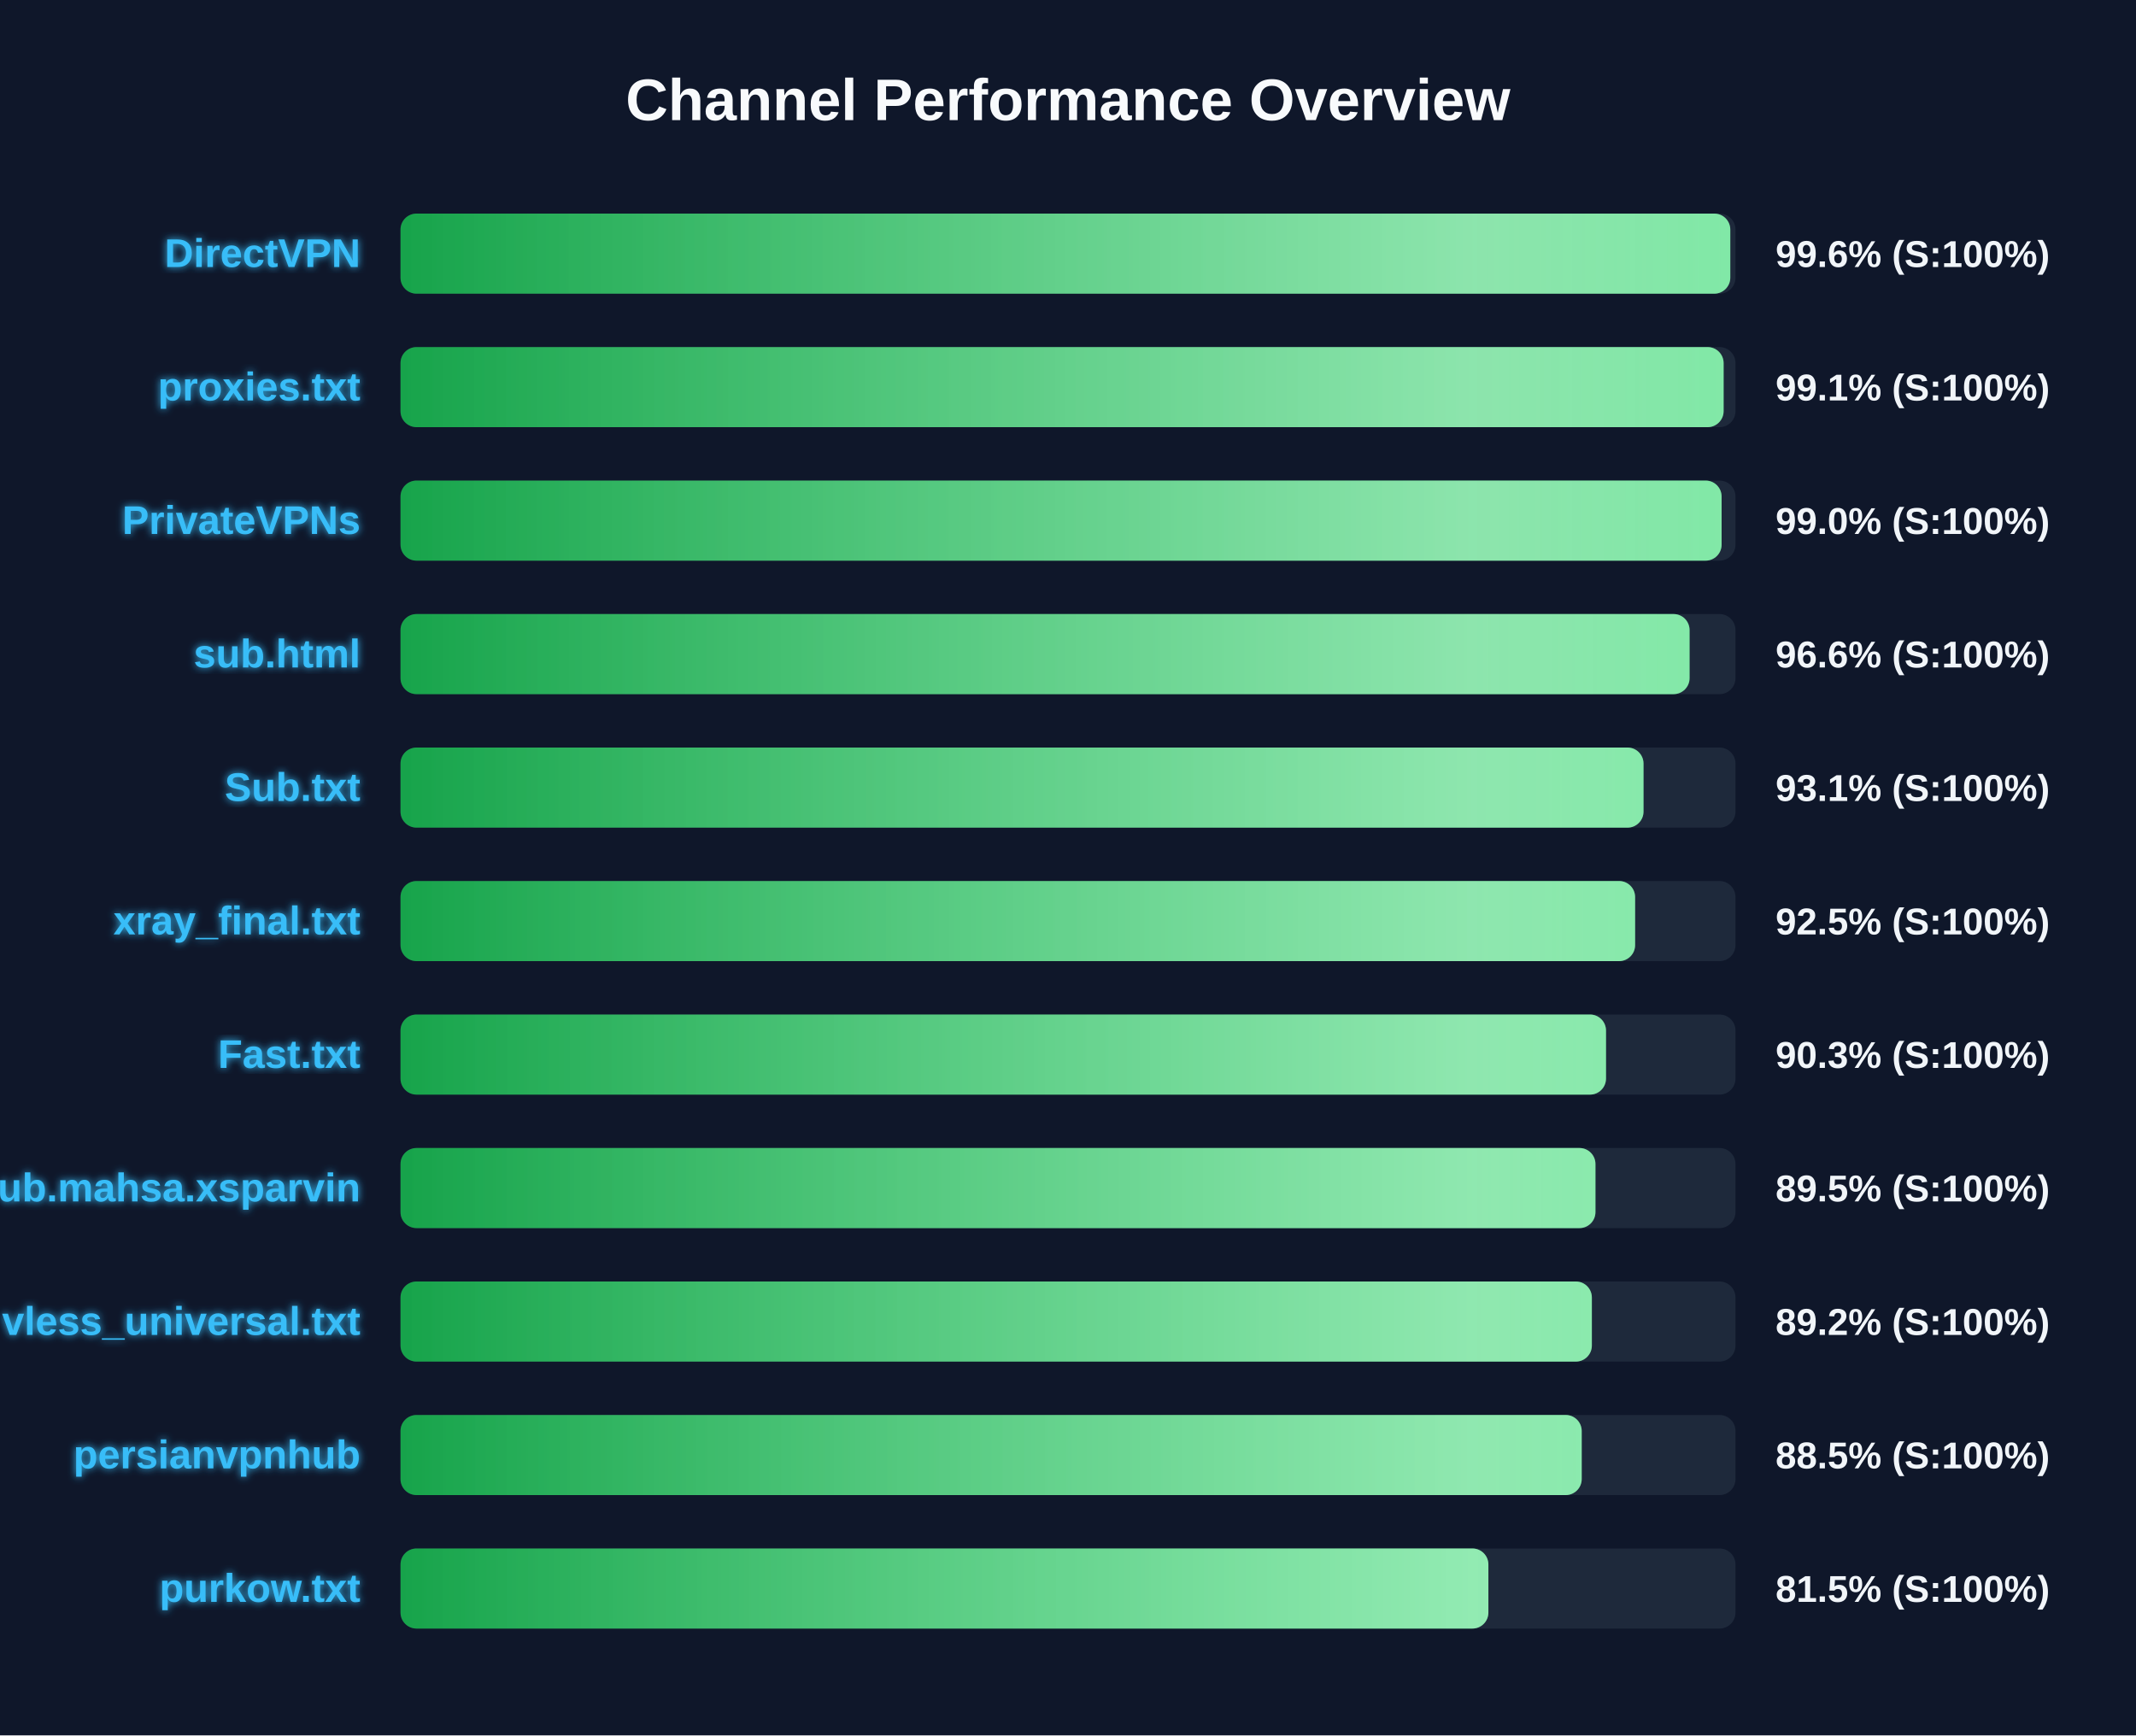
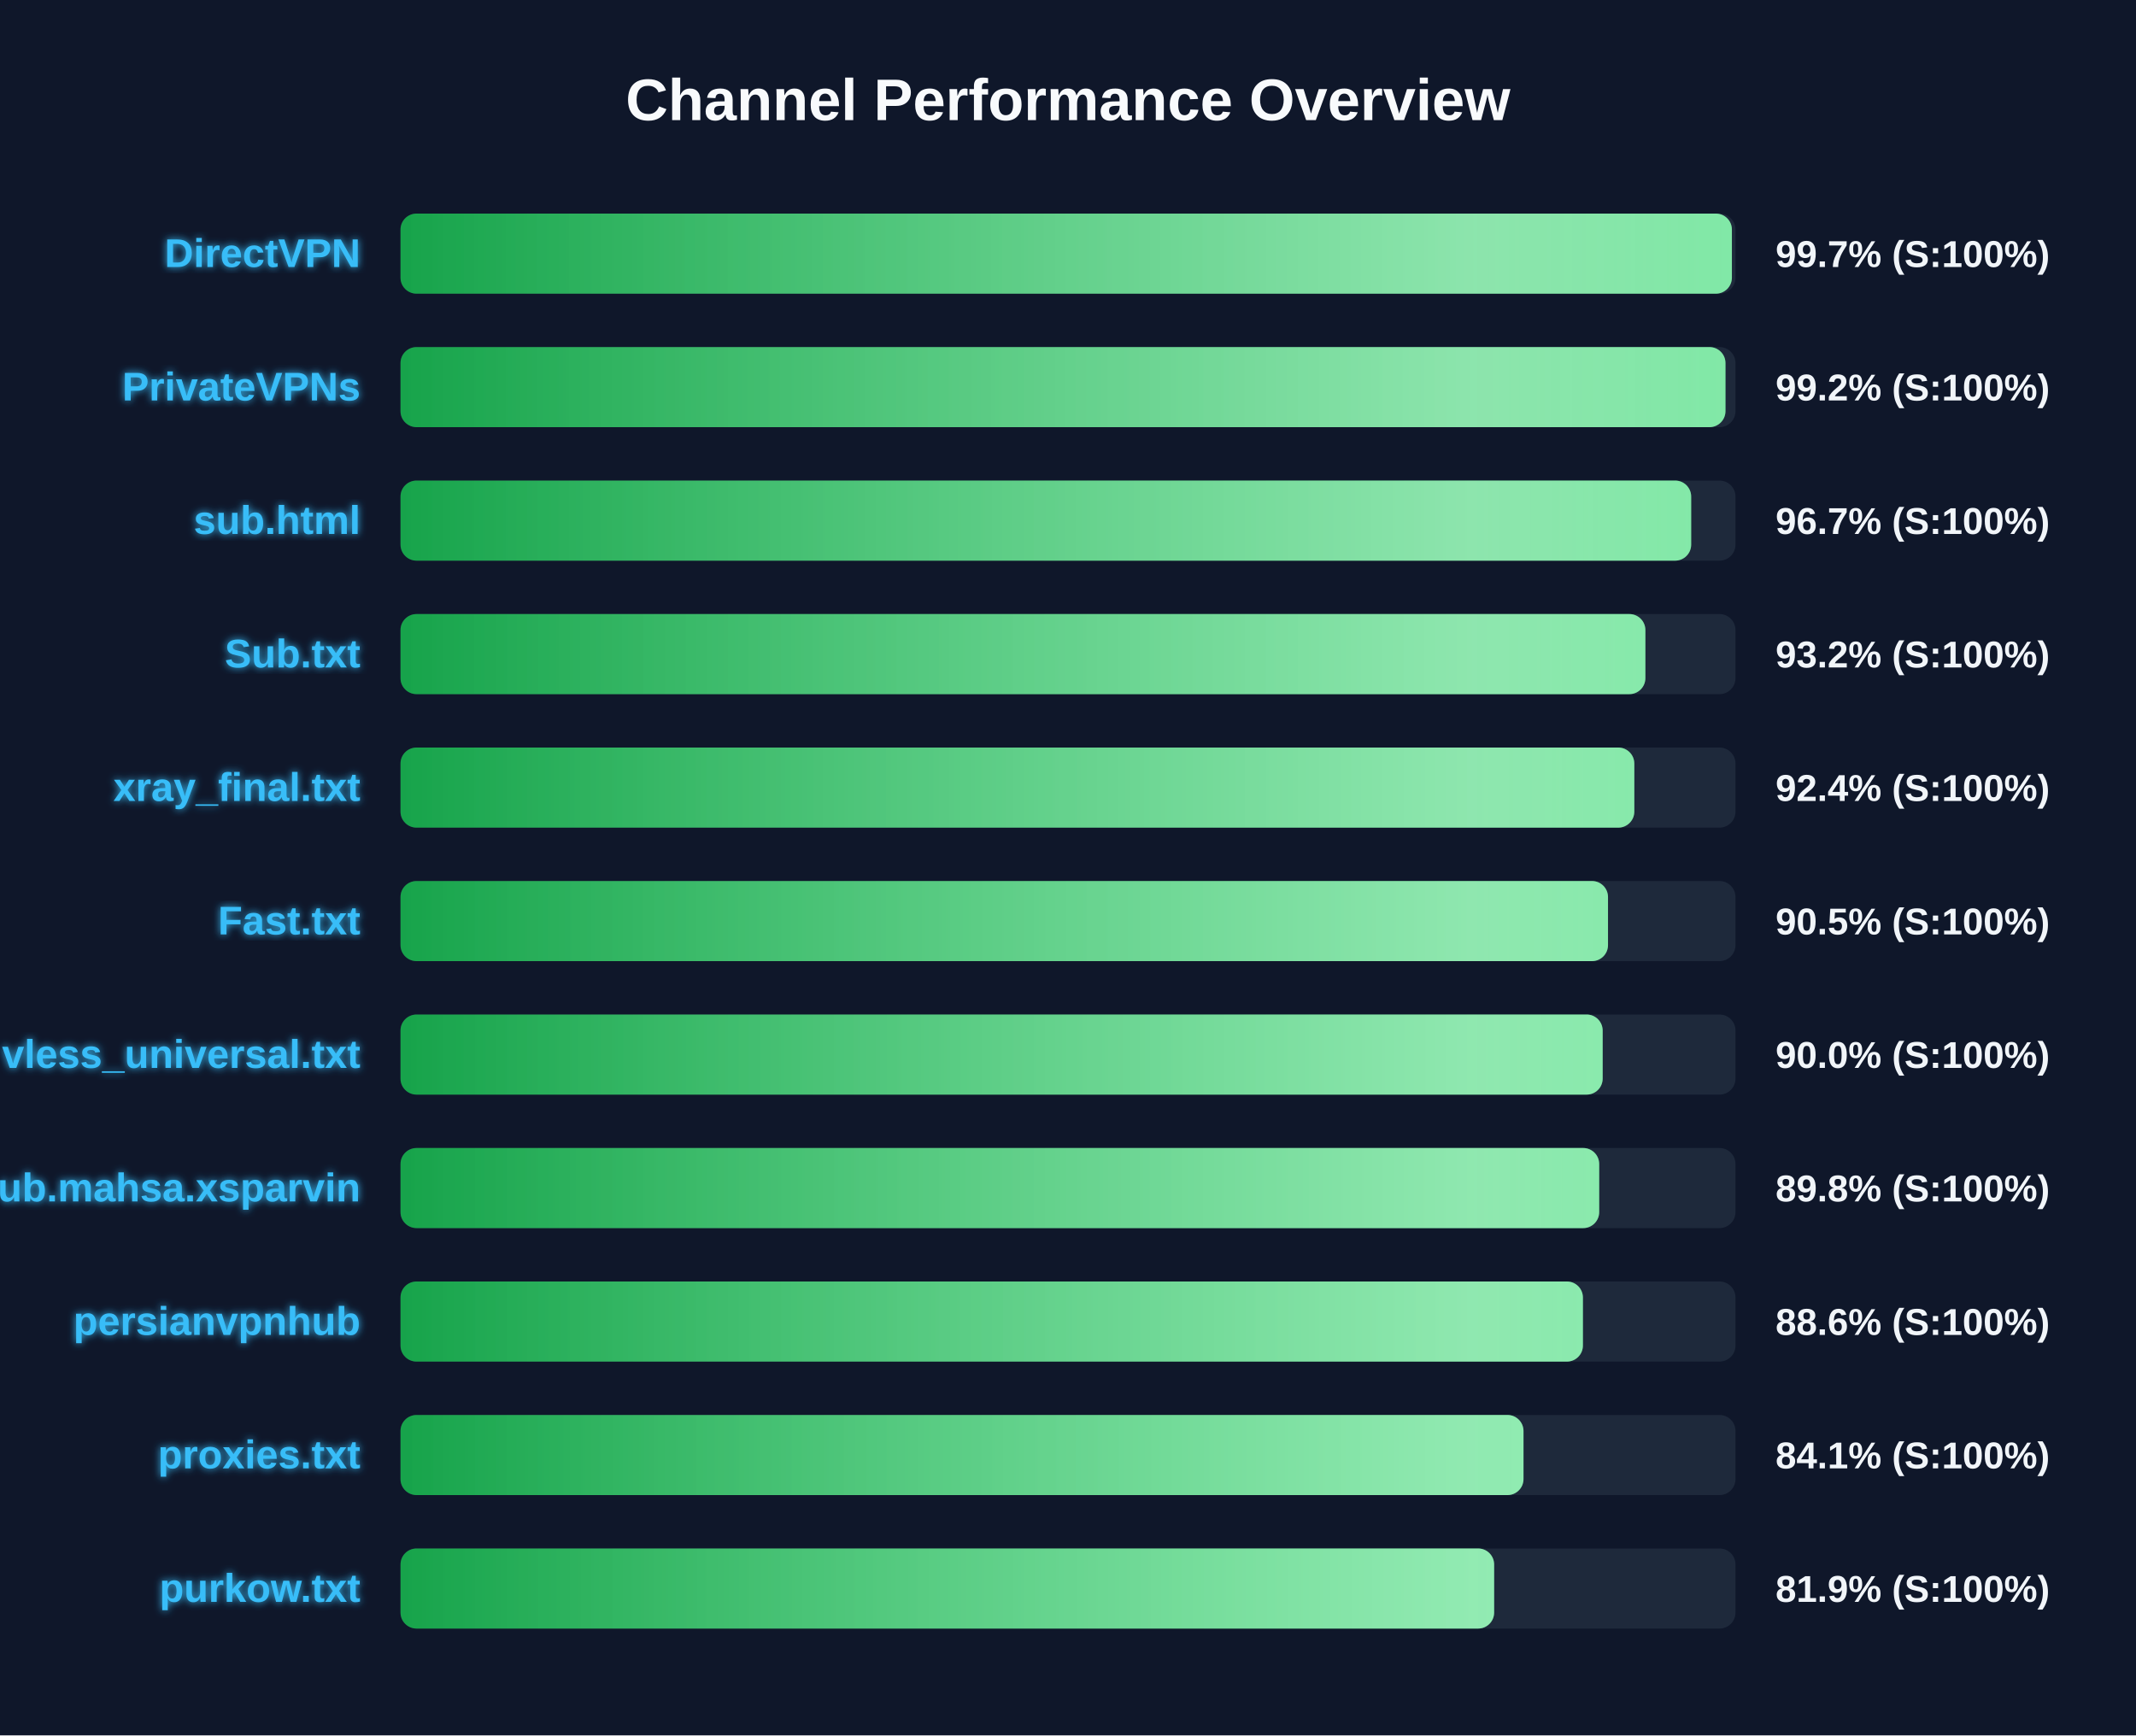
<svg xmlns="http://www.w3.org/2000/svg" width="800" height="650" version="1.1">
  <defs>
    <linearGradient id="grad-green" x1="0%" y1="0%" x2="100%" y2="0%">
      <stop offset="0%" stop-color="#16a34a" />
      <stop offset="100%" stop-color="#4ade80" />
    </linearGradient>
    <linearGradient id="grad-yellow" x1="0%" y1="0%" x2="100%" y2="0%">
      <stop offset="0%" stop-color="#ca8a04" />
      <stop offset="100%" stop-color="#fde047" />
    </linearGradient>
    <linearGradient id="grad-red" x1="0%" y1="0%" x2="100%" y2="0%">
      <stop offset="0%" stop-color="#dc2626" />
      <stop offset="100%" stop-color="#f87171" />
    </linearGradient>
    <linearGradient id="shimmer" x1="0%" y1="0%" x2="100%" y2="0%">
      <stop offset="0%" stop-color="rgba(255,255,255,0)" />
      <stop offset="50%" stop-color="rgba(255,255,255,0.4)" />
      <stop offset="100%" stop-color="rgba(255,255,255,0)" />
    </linearGradient>
    <filter id="glow" x="-20%" y="-20%" width="140%" height="140%">
      <feGaussianBlur stdDeviation="1.5" result="blur" />
      <feComposite in="SourceGraphic" in2="blur" operator="over" />
    </filter>
  </defs>
  <style>
        .bg-rect { fill: #0f172a; }
        .title { font: bold 22px 'Segoe UI', Arial, sans-serif; fill: #f8fafc; }
        .row { font: bold 15px 'Segoe UI', Arial, sans-serif; fill: #38bdf8; filter: url(#glow); }
        .score { font: bold 14px 'Segoe UI', Arial, sans-serif; fill: #f1f5f9; }
        @keyframes shimmer-anim {
            0% { transform: translateX(-100%); }
            100% { transform: translateX(200%); }
        }
        .shimmer-rect {
            animation: shimmer-anim 2.5s infinite linear;
        }
    </style>
  <rect width="100%" height="100%" class="bg-rect" />
  <text x="400" y="45" text-anchor="middle" class="title">Channel Performance Overview</text>
  <rect x="150" y="80" width="500" height="30" fill="#1e293b" rx="6" />
  <clipPath id="clip-0">
-     <rect x="150" y="80" width="498.05" height="30" rx="6" />
+     <rect x="150" y="80" width="498.65" height="30" rx="6" />
  </clipPath>
-   <rect x="150" y="80" width="498.05" height="30" fill="url(#grad-green)" rx="6" />
+   <rect x="150" y="80" width="498.65" height="30" fill="url(#grad-green)" rx="6" />
  <g clip-path="url(#clip-0)">
    <rect x="150" y="80" width="100%" height="30" fill="url(#shimmer)" class="shimmer-rect" />
  </g>
  <text x="135" y="100" text-anchor="end" class="row">DirectVPN</text>
-   <text x="665" y="100" text-anchor="start" class="score">99.6% (S:100%)</text>
+   <text x="665" y="100" text-anchor="start" class="score">99.7% (S:100%)</text>
  <rect x="150" y="130" width="500" height="30" fill="#1e293b" rx="6" />
  <clipPath id="clip-1">
-     <rect x="150" y="130" width="495.55" height="30" rx="6" />
+     <rect x="150" y="130" width="496.25" height="30" rx="6" />
  </clipPath>
-   <rect x="150" y="130" width="495.55" height="30" fill="url(#grad-green)" rx="6" />
+   <rect x="150" y="130" width="496.25" height="30" fill="url(#grad-green)" rx="6" />
  <g clip-path="url(#clip-1)">
    <rect x="150" y="130" width="100%" height="30" fill="url(#shimmer)" class="shimmer-rect" />
  </g>
-   <text x="135" y="150" text-anchor="end" class="row">proxies.txt</text>
-   <text x="665" y="150" text-anchor="start" class="score">99.1% (S:100%)</text>
+   <text x="135" y="150" text-anchor="end" class="row">PrivateVPNs</text>
+   <text x="665" y="150" text-anchor="start" class="score">99.2% (S:100%)</text>
  <rect x="150" y="180" width="500" height="30" fill="#1e293b" rx="6" />
  <clipPath id="clip-2">
-     <rect x="150" y="180" width="494.8" height="30" rx="6" />
+     <rect x="150" y="180" width="483.4" height="30" rx="6" />
  </clipPath>
-   <rect x="150" y="180" width="494.8" height="30" fill="url(#grad-green)" rx="6" />
+   <rect x="150" y="180" width="483.4" height="30" fill="url(#grad-green)" rx="6" />
  <g clip-path="url(#clip-2)">
    <rect x="150" y="180" width="100%" height="30" fill="url(#shimmer)" class="shimmer-rect" />
  </g>
-   <text x="135" y="200" text-anchor="end" class="row">PrivateVPNs</text>
-   <text x="665" y="200" text-anchor="start" class="score">99.0% (S:100%)</text>
+   <text x="135" y="200" text-anchor="end" class="row">sub.html</text>
+   <text x="665" y="200" text-anchor="start" class="score">96.7% (S:100%)</text>
  <rect x="150" y="230" width="500" height="30" fill="#1e293b" rx="6" />
  <clipPath id="clip-3">
-     <rect x="150" y="230" width="482.8" height="30" rx="6" />
+     <rect x="150" y="230" width="466.25" height="30" rx="6" />
  </clipPath>
-   <rect x="150" y="230" width="482.8" height="30" fill="url(#grad-green)" rx="6" />
+   <rect x="150" y="230" width="466.25" height="30" fill="url(#grad-green)" rx="6" />
  <g clip-path="url(#clip-3)">
    <rect x="150" y="230" width="100%" height="30" fill="url(#shimmer)" class="shimmer-rect" />
  </g>
-   <text x="135" y="250" text-anchor="end" class="row">sub.html</text>
-   <text x="665" y="250" text-anchor="start" class="score">96.6% (S:100%)</text>
+   <text x="135" y="250" text-anchor="end" class="row">Sub.txt</text>
+   <text x="665" y="250" text-anchor="start" class="score">93.2% (S:100%)</text>
  <rect x="150" y="280" width="500" height="30" fill="#1e293b" rx="6" />
  <clipPath id="clip-4">
-     <rect x="150" y="280" width="465.55" height="30" rx="6" />
+     <rect x="150" y="280" width="462.1" height="30" rx="6" />
  </clipPath>
-   <rect x="150" y="280" width="465.55" height="30" fill="url(#grad-green)" rx="6" />
+   <rect x="150" y="280" width="462.1" height="30" fill="url(#grad-green)" rx="6" />
  <g clip-path="url(#clip-4)">
    <rect x="150" y="280" width="100%" height="30" fill="url(#shimmer)" class="shimmer-rect" />
  </g>
-   <text x="135" y="300" text-anchor="end" class="row">Sub.txt</text>
-   <text x="665" y="300" text-anchor="start" class="score">93.1% (S:100%)</text>
+   <text x="135" y="300" text-anchor="end" class="row">xray_final.txt</text>
+   <text x="665" y="300" text-anchor="start" class="score">92.4% (S:100%)</text>
  <rect x="150" y="330" width="500" height="30" fill="#1e293b" rx="6" />
  <clipPath id="clip-5">
-     <rect x="150" y="330" width="462.4" height="30" rx="6" />
+     <rect x="150" y="330" width="452.25" height="30" rx="6" />
  </clipPath>
-   <rect x="150" y="330" width="462.4" height="30" fill="url(#grad-green)" rx="6" />
+   <rect x="150" y="330" width="452.25" height="30" fill="url(#grad-green)" rx="6" />
  <g clip-path="url(#clip-5)">
    <rect x="150" y="330" width="100%" height="30" fill="url(#shimmer)" class="shimmer-rect" />
  </g>
-   <text x="135" y="350" text-anchor="end" class="row">xray_final.txt</text>
-   <text x="665" y="350" text-anchor="start" class="score">92.5% (S:100%)</text>
+   <text x="135" y="350" text-anchor="end" class="row">Fast.txt</text>
+   <text x="665" y="350" text-anchor="start" class="score">90.5% (S:100%)</text>
  <rect x="150" y="380" width="500" height="30" fill="#1e293b" rx="6" />
  <clipPath id="clip-6">
-     <rect x="150" y="380" width="451.5" height="30" rx="6" />
+     <rect x="150" y="380" width="450.25" height="30" rx="6" />
  </clipPath>
-   <rect x="150" y="380" width="451.5" height="30" fill="url(#grad-green)" rx="6" />
+   <rect x="150" y="380" width="450.25" height="30" fill="url(#grad-green)" rx="6" />
  <g clip-path="url(#clip-6)">
    <rect x="150" y="380" width="100%" height="30" fill="url(#shimmer)" class="shimmer-rect" />
  </g>
-   <text x="135" y="400" text-anchor="end" class="row">Fast.txt</text>
-   <text x="665" y="400" text-anchor="start" class="score">90.3% (S:100%)</text>
+   <text x="135" y="400" text-anchor="end" class="row">vless_universal.txt</text>
+   <text x="665" y="400" text-anchor="start" class="score">90.0% (S:100%)</text>
  <rect x="150" y="430" width="500" height="30" fill="#1e293b" rx="6" />
  <clipPath id="clip-7">
-     <rect x="150" y="430" width="447.55" height="30" rx="6" />
+     <rect x="150" y="430" width="448.95" height="30" rx="6" />
  </clipPath>
-   <rect x="150" y="430" width="447.55" height="30" fill="url(#grad-green)" rx="6" />
+   <rect x="150" y="430" width="448.95" height="30" fill="url(#grad-green)" rx="6" />
  <g clip-path="url(#clip-7)">
    <rect x="150" y="430" width="100%" height="30" fill="url(#shimmer)" class="shimmer-rect" />
  </g>
  <text x="135" y="450" text-anchor="end" class="row">Sub.mahsa.xsparvin</text>
-   <text x="665" y="450" text-anchor="start" class="score">89.5% (S:100%)</text>
+   <text x="665" y="450" text-anchor="start" class="score">89.8% (S:100%)</text>
  <rect x="150" y="480" width="500" height="30" fill="#1e293b" rx="6" />
  <clipPath id="clip-8">
-     <rect x="150" y="480" width="446.2" height="30" rx="6" />
+     <rect x="150" y="480" width="442.85" height="30" rx="6" />
  </clipPath>
-   <rect x="150" y="480" width="446.2" height="30" fill="url(#grad-green)" rx="6" />
+   <rect x="150" y="480" width="442.85" height="30" fill="url(#grad-green)" rx="6" />
  <g clip-path="url(#clip-8)">
    <rect x="150" y="480" width="100%" height="30" fill="url(#shimmer)" class="shimmer-rect" />
  </g>
-   <text x="135" y="500" text-anchor="end" class="row">vless_universal.txt</text>
-   <text x="665" y="500" text-anchor="start" class="score">89.2% (S:100%)</text>
+   <text x="135" y="500" text-anchor="end" class="row">persianvpnhub</text>
+   <text x="665" y="500" text-anchor="start" class="score">88.6% (S:100%)</text>
  <rect x="150" y="530" width="500" height="30" fill="#1e293b" rx="6" />
  <clipPath id="clip-9">
-     <rect x="150" y="530" width="442.4" height="30" rx="6" />
+     <rect x="150" y="530" width="420.6" height="30" rx="6" />
  </clipPath>
-   <rect x="150" y="530" width="442.4" height="30" fill="url(#grad-green)" rx="6" />
+   <rect x="150" y="530" width="420.6" height="30" fill="url(#grad-green)" rx="6" />
  <g clip-path="url(#clip-9)">
    <rect x="150" y="530" width="100%" height="30" fill="url(#shimmer)" class="shimmer-rect" />
  </g>
-   <text x="135" y="550" text-anchor="end" class="row">persianvpnhub</text>
-   <text x="665" y="550" text-anchor="start" class="score">88.5% (S:100%)</text>
+   <text x="135" y="550" text-anchor="end" class="row">proxies.txt</text>
+   <text x="665" y="550" text-anchor="start" class="score">84.1% (S:100%)</text>
  <rect x="150" y="580" width="500" height="30" fill="#1e293b" rx="6" />
  <clipPath id="clip-10">
-     <rect x="150" y="580" width="407.45" height="30" rx="6" />
+     <rect x="150" y="580" width="409.6" height="30" rx="6" />
  </clipPath>
-   <rect x="150" y="580" width="407.45" height="30" fill="url(#grad-green)" rx="6" />
+   <rect x="150" y="580" width="409.6" height="30" fill="url(#grad-green)" rx="6" />
  <g clip-path="url(#clip-10)">
    <rect x="150" y="580" width="100%" height="30" fill="url(#shimmer)" class="shimmer-rect" />
  </g>
  <text x="135" y="600" text-anchor="end" class="row">purkow.txt</text>
-   <text x="665" y="600" text-anchor="start" class="score">81.5% (S:100%)</text>
+   <text x="665" y="600" text-anchor="start" class="score">81.9% (S:100%)</text>
</svg>
